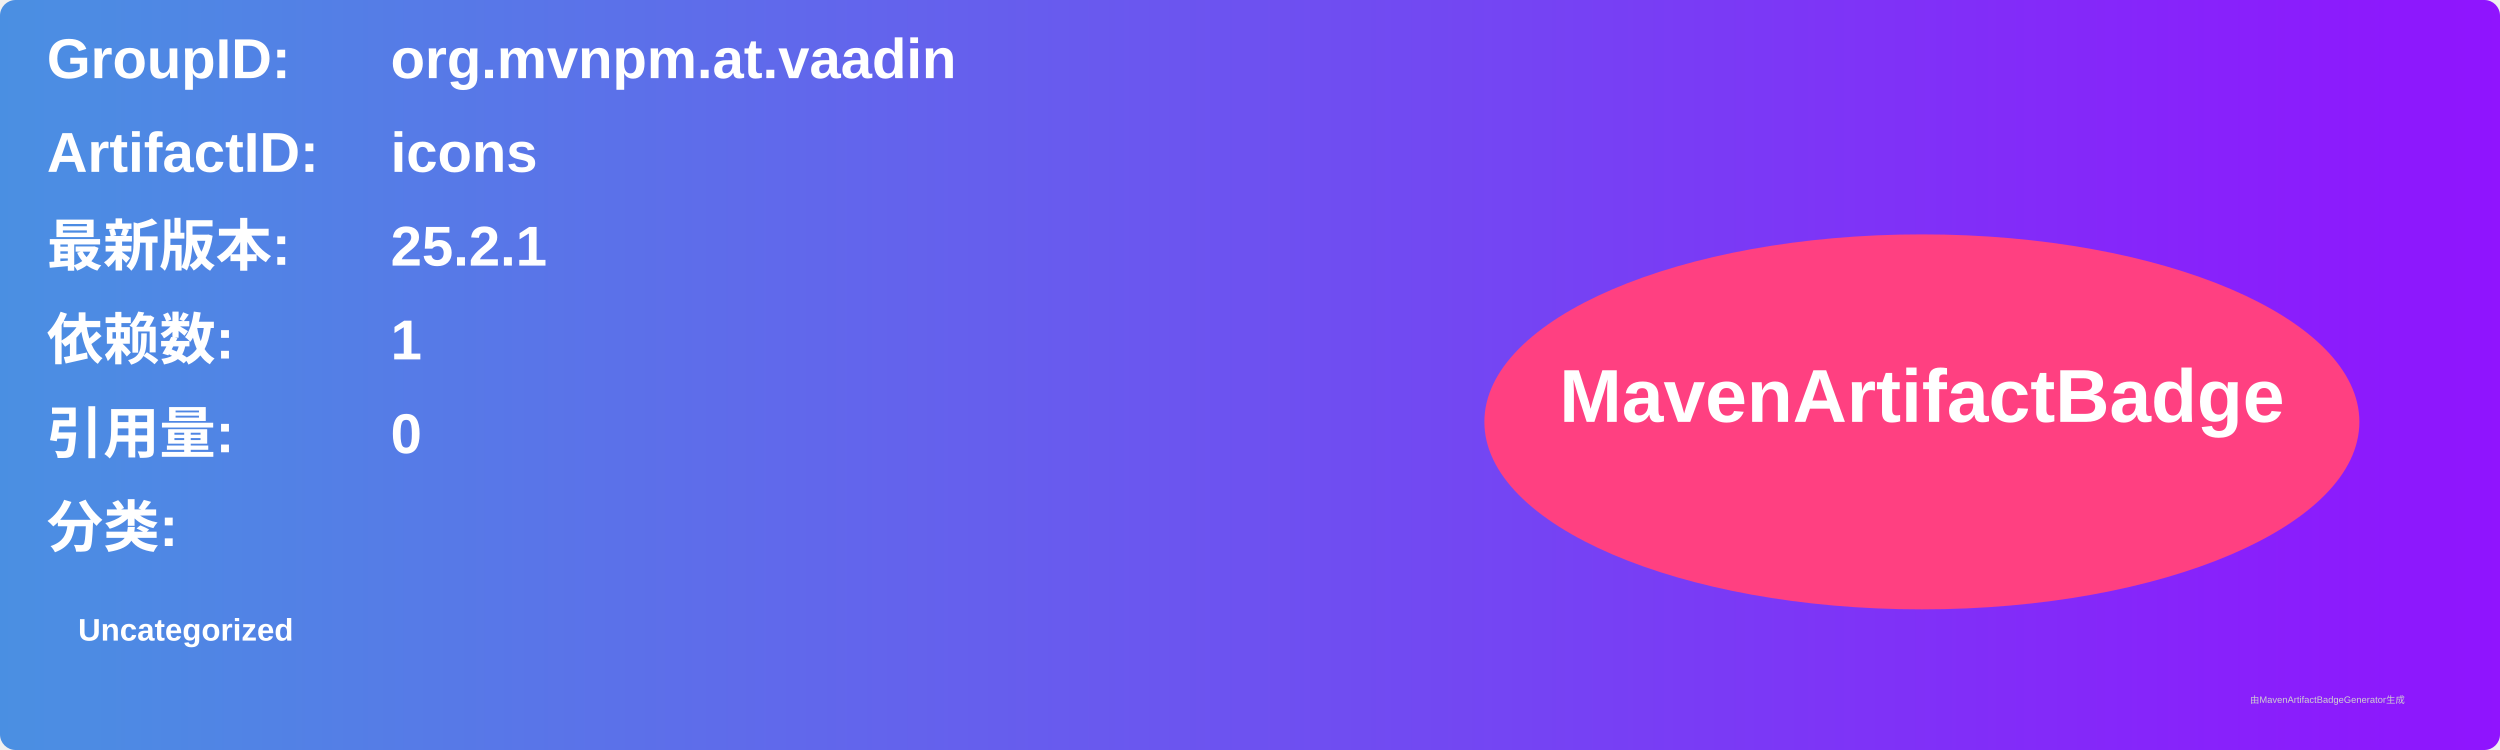
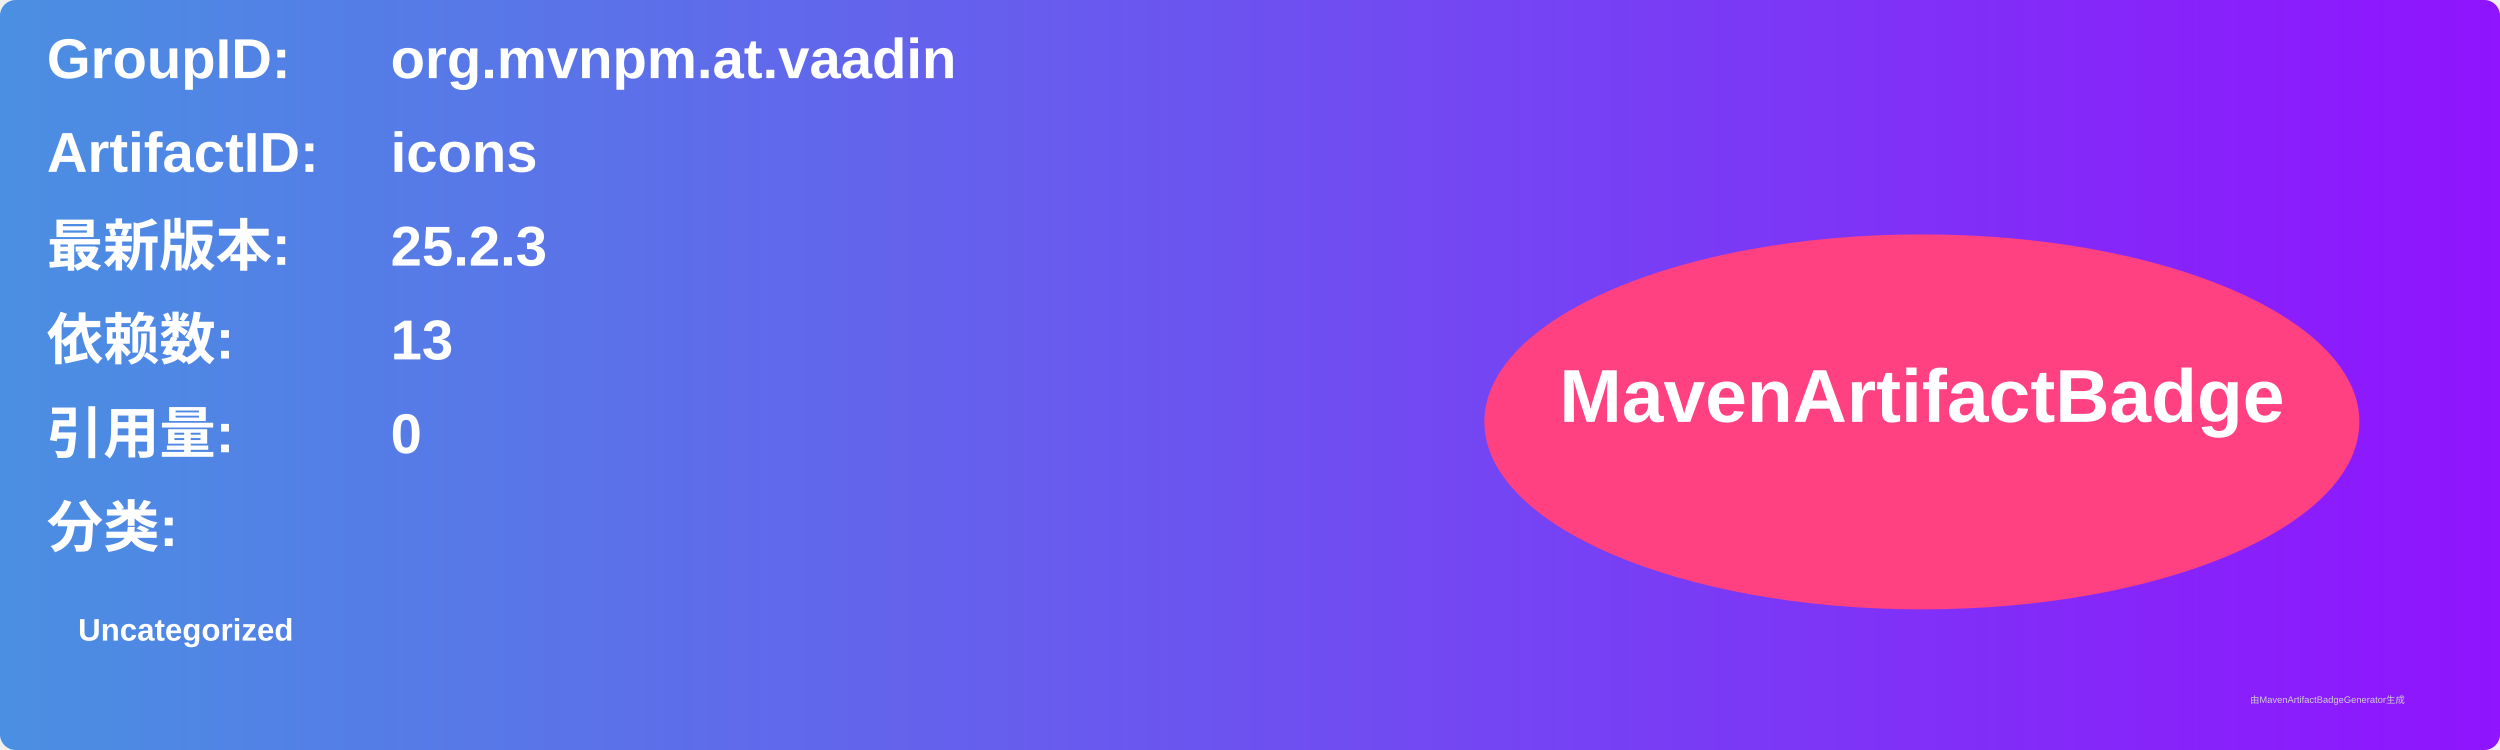
<svg xmlns="http://www.w3.org/2000/svg" width="800" height="240" viewBox="0 0 800 240">
  <linearGradient id="grad" x1="0%" y1="0%" x2="100%" y2="0%">
    <stop offset="0%" stop-color="#4a90e2" />
    <stop offset="100%" stop-color="#9013fe" />
  </linearGradient>
  <rect width="100%" height="100%" rx="5" ry="5" fill="url(#grad)" />
  <g transform="translate(15, 15)">
    <text x="0" y="10" font-family="Arial" font-size="18" fill="white" font-weight="bold" width="260">GroupID:</text>
    <text x="110" y="10" font-family="Arial" font-size="18" fill="white" font-weight="bold" width="460">org.mvnpm.at.vaadin</text>
    <text x="0" y="40" font-family="Arial" font-size="18" fill="white" font-weight="bold" width="260">ArtifactID:</text>
    <text x="110" y="40" font-family="Arial" font-size="18" fill="white" font-weight="bold" width="460">icons</text>
    <text x="0" y="70" font-family="Arial" font-size="18" fill="white" font-weight="bold">最新版本:</text>
    <text x="110" y="70" font-family="Arial" font-size="18" fill="white" font-weight="bold">
-       <tspan font-weight="bold">25.2.1</tspan>
+       <tspan font-weight="bold">25.2.3</tspan>
    </text>
    <text x="0" y="100" font-family="Arial" font-size="18" fill="white" font-weight="bold">依赖数: </text>
    <text x="110" y="100" font-family="Arial" font-size="18" fill="white">
-       <tspan font-weight="bold">1</tspan>
+       <tspan font-weight="bold">13</tspan>
    </text>
    <text x="0" y="130" font-family="Arial" font-size="18" fill="white" font-weight="bold">引用量: </text>
    <text x="110" y="130" font-family="Arial" font-size="18" fill="white">
      <tspan font-weight="bold">0</tspan>
    </text>
    <text x="0" y="160" font-family="Arial" font-size="18" fill="white" font-weight="bold">分类:</text>
    <text x="10" y="190" font-family="Arial" font-size="10" fill="white">
      <tspan font-weight="bold">Uncategorized</tspan>
    </text>
    <ellipse cx="600" cy="120" rx="140" ry="60" fill="#ff4081" />
    <text x="600" y="120" text-anchor="middle" font-family="Arial" font-size="24" fill="white" font-weight="bold">MavenArtifactBadge</text>
  </g>
  <text x="720" y="225" font-family="Arial" font-size="3" fill="#d0d0d0">由MavenArtifactBadgeGenerator生成</text>
</svg>
